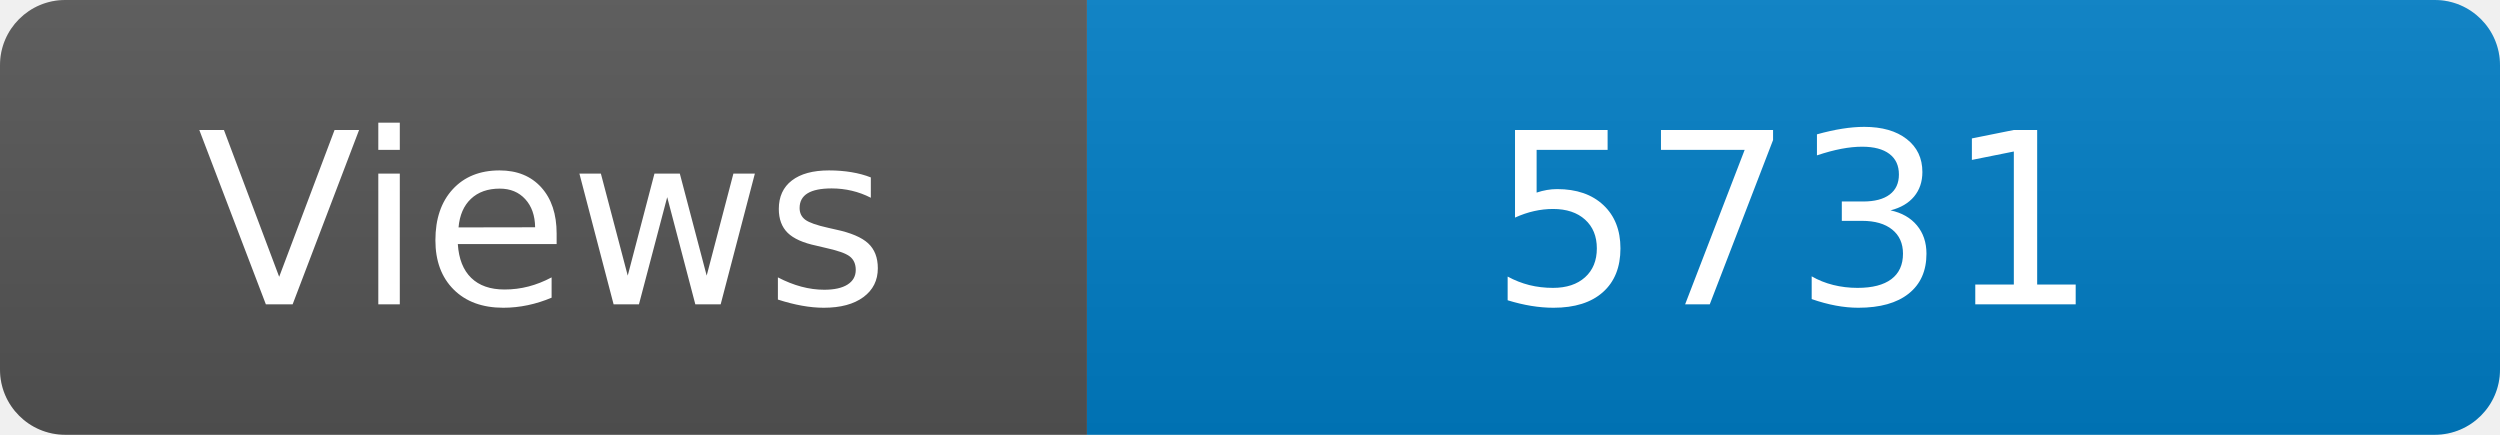
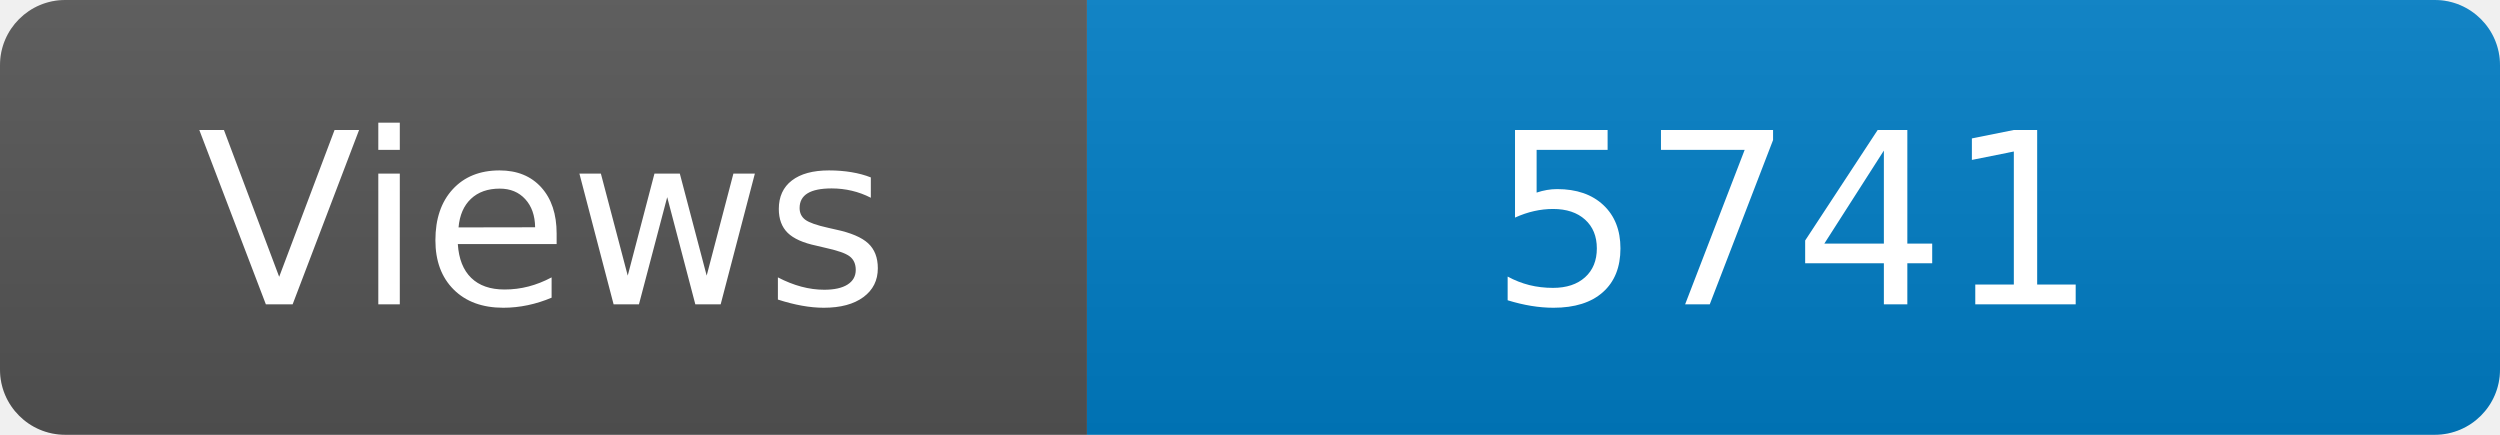
<svg xmlns="http://www.w3.org/2000/svg" width="115" height="20" role="img" aria-label="Maintained?: yes">
  <linearGradient id="s" x2="0" y2="100%">
    <stop offset="0" stop-color="#bbb" stop-opacity=".1" />
    <stop offset="1" stop-opacity=".1" />
  </linearGradient>
  <clipPath id="r">
    <rect width="115" height="20" rx="3" fill="#fff" />
  </clipPath>
  <g clip-path="url(#r)">
    <rect width="50" height="20" fill="#555" />
    <rect x="50" width="160" height="20" fill="#007ec6" />
    <rect width="115" height="20" fill="url(#s)" />
  </g>
  <g fill="#fff" text-anchor="middle" font-family="Verdana,Geneva,DejaVu Sans,sans-serif" font-size="110">
    <text x="250" y="140" transform="scale(.1)" fill="#fff">Views</text>
-     <text x="825" y="140" transform="scale(.1)" fill="#fff">5731</text>
+     <text x="825" y="140" transform="scale(.1)" fill="#fff">5741</text>
  </g>
</svg>
